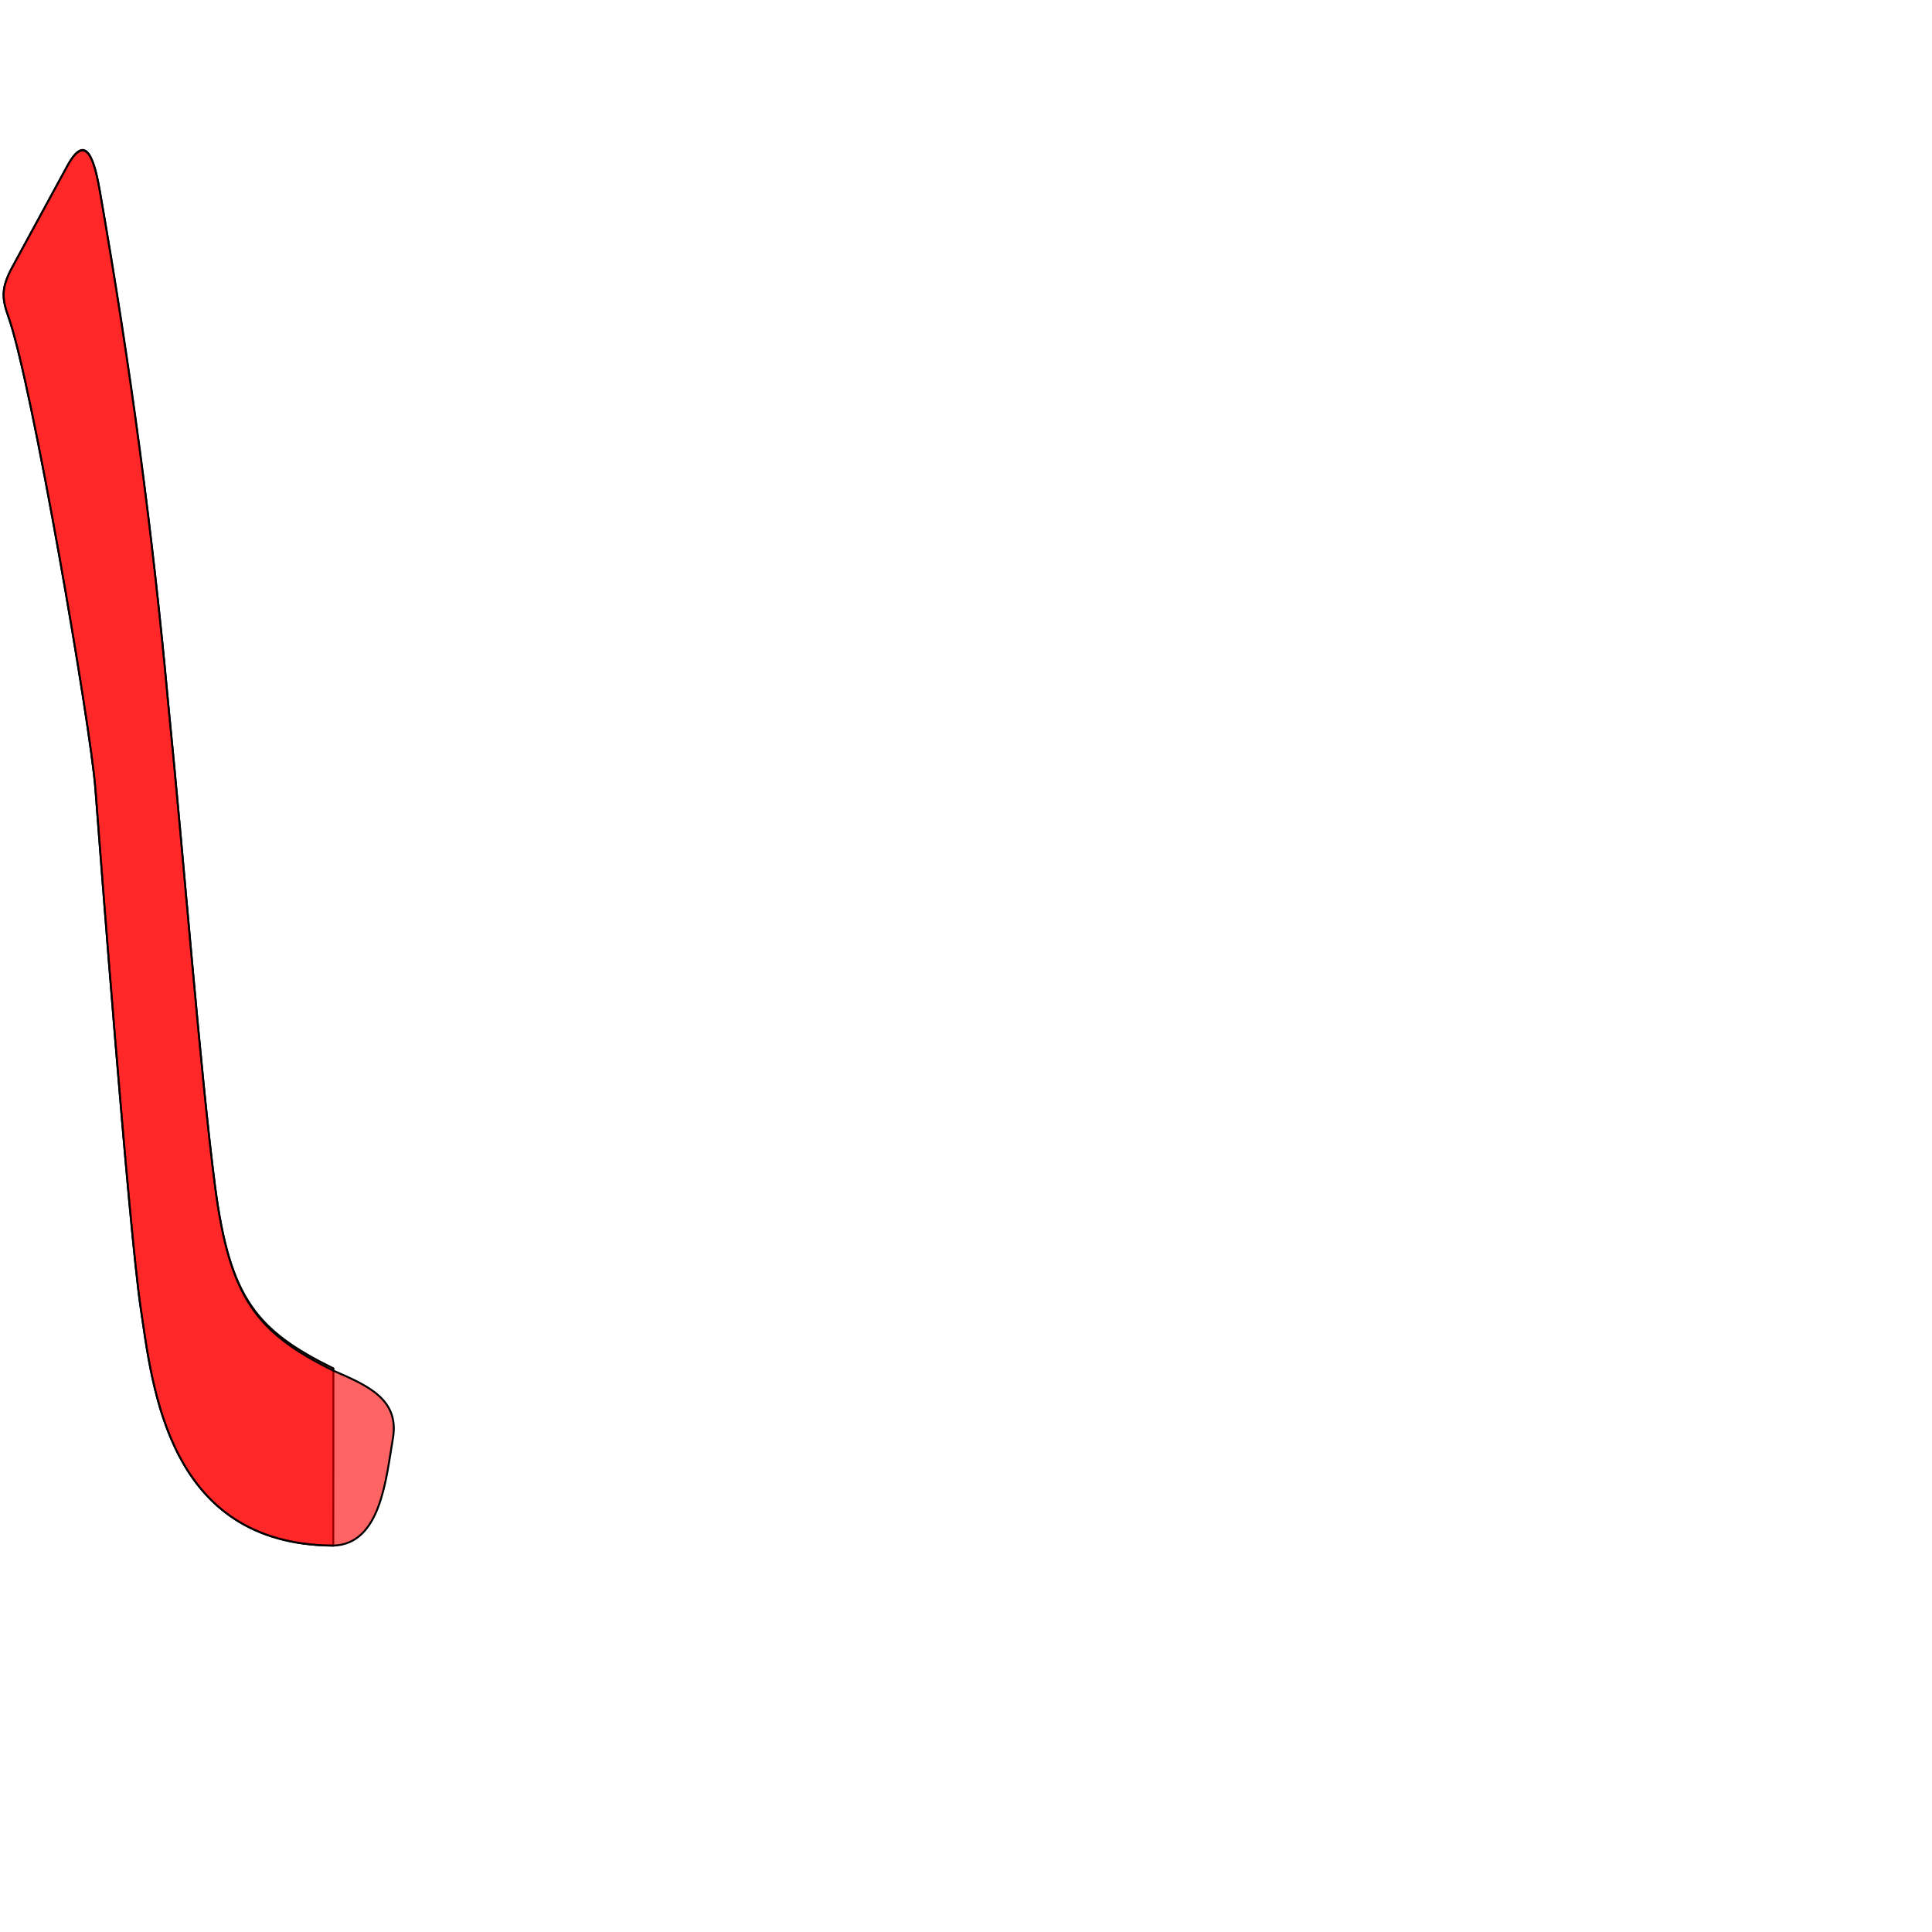
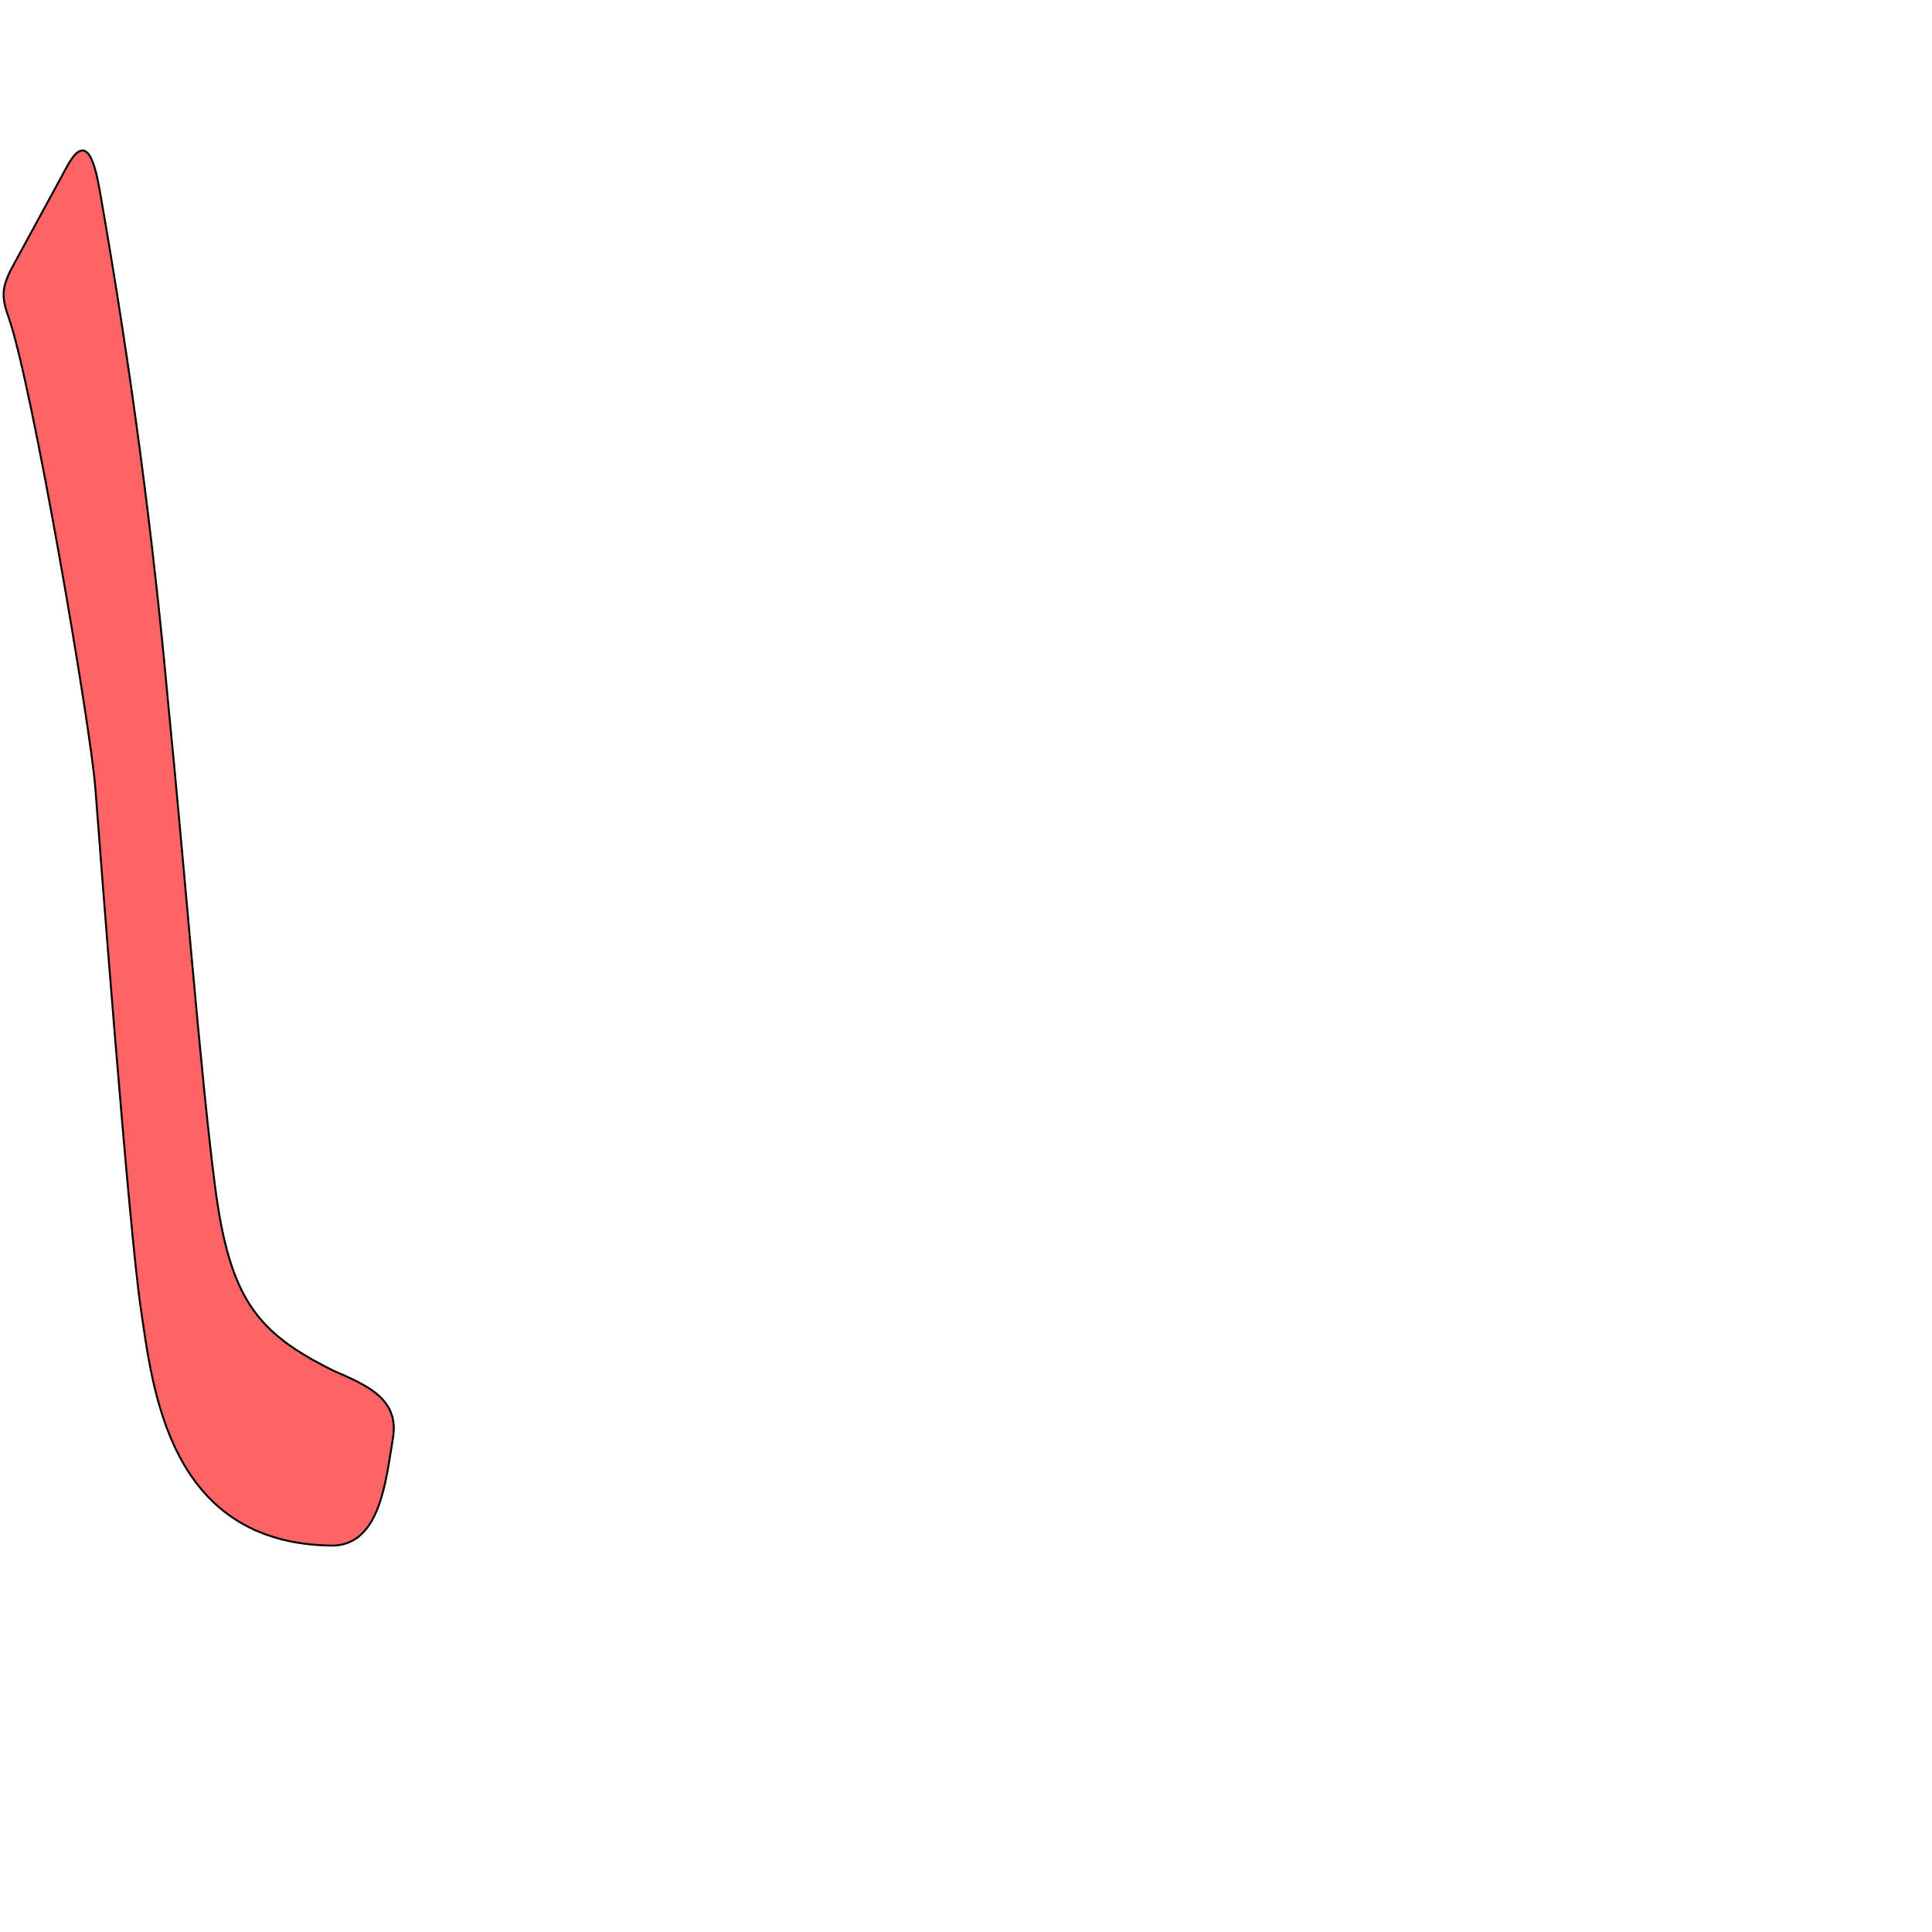
<svg xmlns="http://www.w3.org/2000/svg" version="1.0" width="1000" height="1000" id="svg5496">
  <defs id="defs5498">
    </defs>
+   <path style="color:#000000;fill:#ff0000;fill-opacity:0.608;stroke:#000000;stroke-width:1px;stroke-linecap:butt;stroke-linejoin:miter;stroke-miterlimit:4;stroke-opacity:1;stroke-dasharray:none;stroke-dashoffset:0;marker:none;visibility:visible;display:inline;overflow:visible;enable-background:accumulate" d="m 34.812,85.969 -28.281,52 c -6.097,11.214 -5.596,16.365 -2.062,26.312 12.1,34.064 42.444,211.74 44.875,243.625 2.431,31.885 17.41,228.446 23.5,269.125 C 78.935,717.711 86.682,799.524 172.5,800 c 24.661,-0.659 27.312,-34.833 30.858,-55.361 3.547,-20.528 -13.243,-27.514 -30.827,-35.202 -39.68,-19.642 -53.668,-37.196 -61.25,-95.594 C 103.699,555.427 95.329,446.73 86.969,363.25 79.254,278.014 67.681,189.815 51.719,99.188 49.596,87.137 45.501,66.317 34.812,85.969 z" id="path2862" />
  <g id="layer1" transform="matrix(0.3,0,0,0.3,-41.78657,525.3632)" />
-   <path style="fill:#ff0000;fill-opacity:0.608;fill-rule:evenodd;stroke:#000000;stroke-width:1px;stroke-linecap:butt;stroke-linejoin:miter;stroke-miterlimit:4;stroke-opacity:1;stroke-dasharray:none" d="M 34.822,85.964 6.543,137.975 c -6.097,11.214 -5.606,16.365 -2.073,26.312 12.1,34.064 42.445,211.735 44.876,243.62 2.431,31.885 17.394,228.454 23.484,269.133 6.091,40.679 13.861,122.485 99.679,122.961 0.07,-7.258 0.06,-91.698 0.06,-91.698 -39.709,-19.649 -53.702,-36.05 -61.286,-94.467 -7.582,-58.417 -15.952,-167.104 -24.312,-250.584 -7.715,-85.236 -19.616,-173.361 -35.246,-264.051 -3.908,-22.669 -8.778,-28.185 -16.906,-13.236 z" id="path2497-1" />
  <g id="layer1-77" transform="translate(-157.9174,-211.9069)" />
-   <path style="color:#000000;fill:#ff0000;fill-opacity:0.608;stroke:#000000;stroke-width:1px;stroke-linecap:butt;stroke-linejoin:miter;stroke-miterlimit:4;stroke-opacity:1;stroke-dasharray:none;stroke-dashoffset:0;marker:none;visibility:visible;display:inline;overflow:visible;enable-background:accumulate" d="m 34.812,85.969 -28.281,52 c -6.097,11.214 -5.596,16.365 -2.062,26.312 12.1,34.064 42.444,211.74 44.875,243.625 2.431,31.885 17.41,228.446 23.5,269.125 C 78.935,717.711 86.682,799.524 172.5,800 c 24.661,-0.659 27.312,-34.833 30.858,-55.361 3.547,-20.528 -13.243,-27.514 -30.827,-35.202 -39.68,-19.642 -53.668,-37.196 -61.25,-95.594 C 103.699,555.427 95.329,446.73 86.969,363.25 79.254,278.014 67.681,189.815 51.719,99.188 49.596,87.137 45.501,66.317 34.812,85.969 z" id="path2862" />
  <g id="layer1-7" transform="translate(124.0209,-507.0611)" />
</svg>
